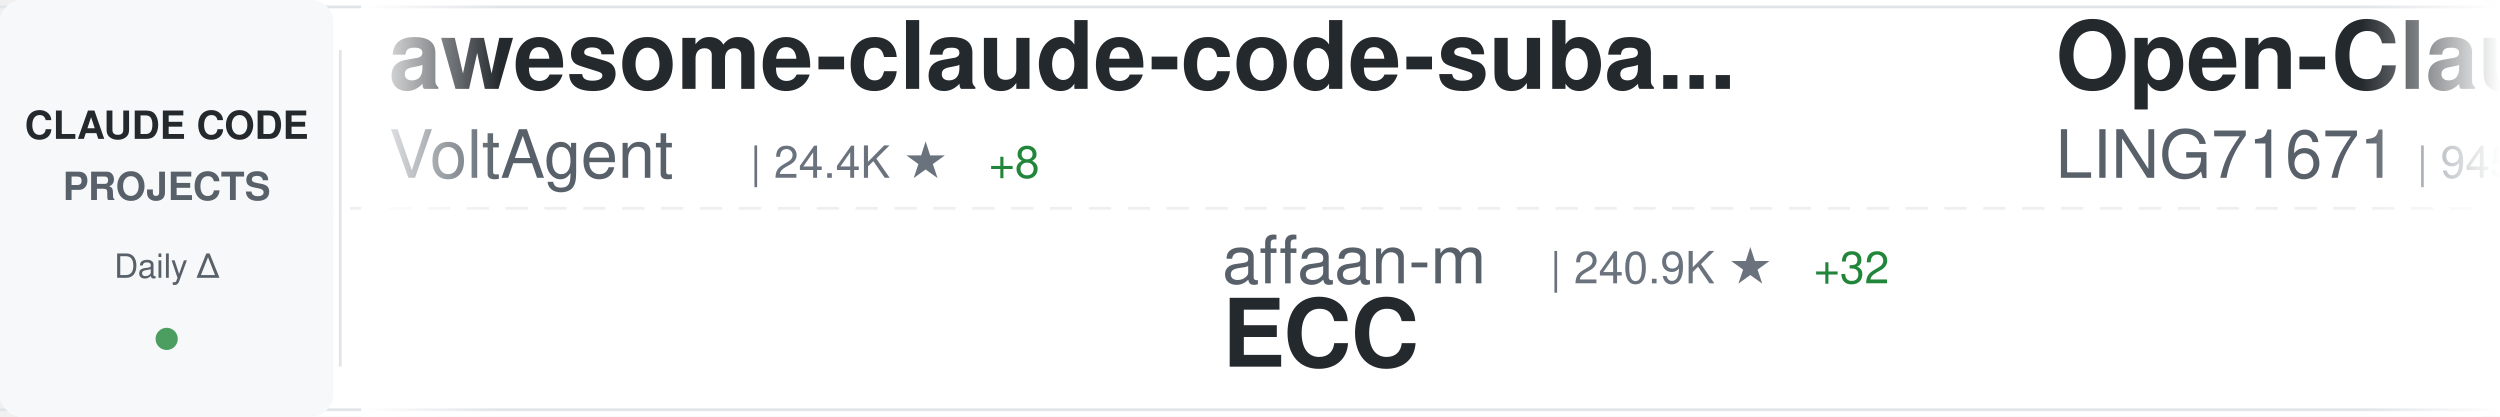
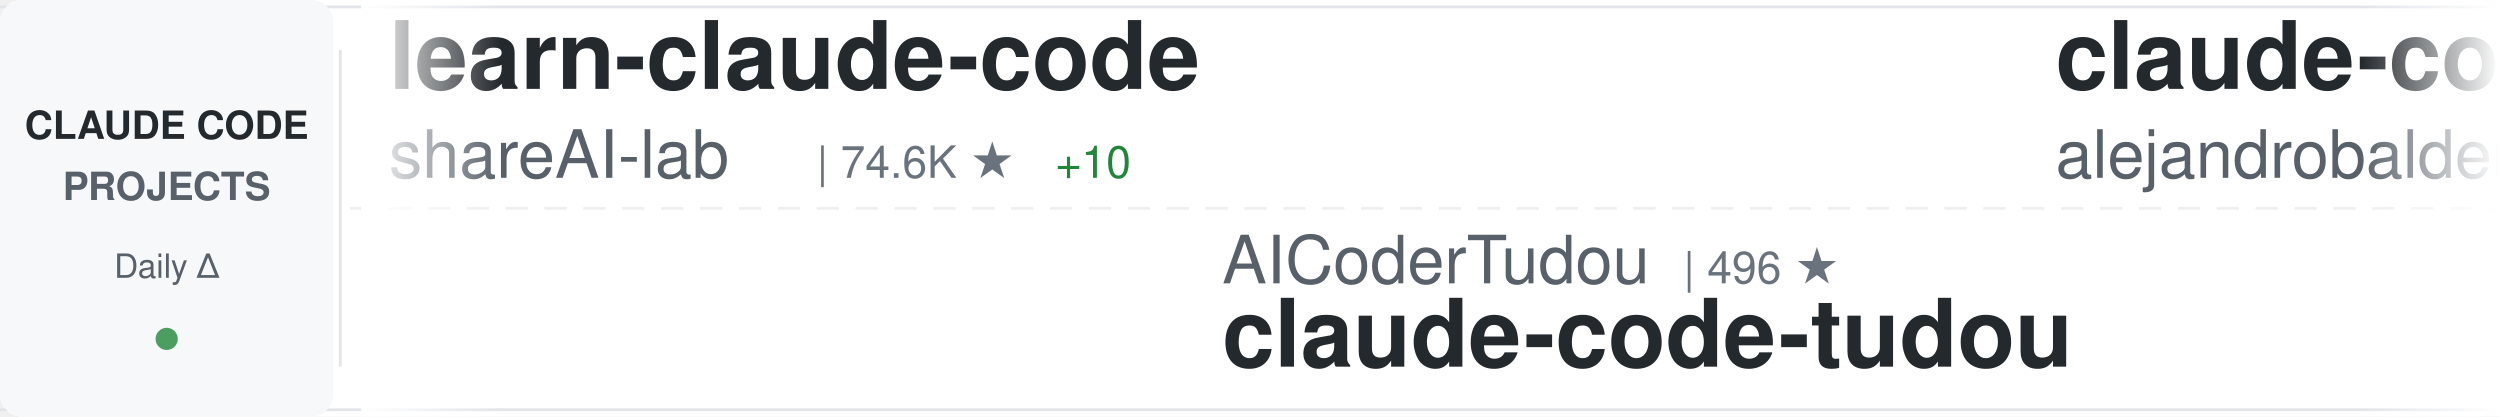
<svg xmlns="http://www.w3.org/2000/svg" width="900" height="150">
  <defs>
    <linearGradient id="awesomeLeftFade" x1="0%" y1="0%" x2="100%" y2="0%">
      <stop offset="0%" style="stop-color:#ffffff;stop-opacity:1" />
      <stop offset="100%" style="stop-color:#ffffff;stop-opacity:0" />
    </linearGradient>
    <linearGradient id="awesomeRightFade" x1="0%" y1="0%" x2="100%" y2="0%">
      <stop offset="0%" style="stop-color:#ffffff;stop-opacity:0" />
      <stop offset="100%" style="stop-color:#ffffff;stop-opacity:1" />
    </linearGradient>
  </defs>
  <rect width="900" height="150" fill="#ffffff" rx="8" />
  <rect x="0" y="2" width="900" height="1" fill="#e1e4e8" />
  <rect x="0" y="147" width="900" height="1" fill="#e1e4e8" />
  <line x1="0" y1="75" x2="900" y2="75" stroke="#e1e4e8" stroke-width="1" stroke-dasharray="8 6" opacity="0.6" />
  <rect x="0" y="0" width="120" height="150" fill="#f6f8fa" rx="8" />
  <text x="60" y="50" font-family="-apple-system, BlinkMacSystemFont, 'Segoe UI', Helvetica, Arial, sans-serif" font-size="14" font-weight="600" fill="#24292e" text-anchor="middle">CLAUDE CODE</text>
  <text x="60" y="72" font-family="-apple-system, BlinkMacSystemFont, 'Segoe UI', Helvetica, Arial, sans-serif" font-size="14" font-weight="600" fill="#586069" text-anchor="middle">PROJECTS</text>
  <text x="60" y="100" font-family="-apple-system, BlinkMacSystemFont, 'Segoe UI', Helvetica, Arial, sans-serif" font-size="12" font-weight="500" fill="#586069" text-anchor="middle">Daily Δ</text>
  <circle cx="60" cy="122" r="4" fill="#22863a" opacity="0.8" />
  <rect x="122" y="18" width="1" height="114" fill="#e1e4e8" />
  <clipPath id="awesomeTickerClip">
    <rect x="130" y="0" width="770" height="150" />
  </clipPath>
  <g clip-path="url(#awesomeTickerClip)">
    <g id="awesomeTickerItems">
      <animateTransform attributeName="transform" attributeType="XML" type="translate" from="0 0" to="-3000 0" dur="54s" repeatCount="indefinite" />
      <g transform="translate(0, 0)">
-         <text x="140" y="32" font-family="-apple-system, BlinkMacSystemFont, 'Segoe UI', Helvetica, Arial, sans-serif" font-size="34" font-weight="600" fill="#24292e">awesome-claude-code-suba...</text>
-         <text x="140" y="64" font-family="-apple-system, BlinkMacSystemFont, 'Segoe UI', Helvetica, Arial, sans-serif" font-size="24" font-weight="400" fill="#586069">VoltAgent</text>
-         <text x="270" y="64" font-family="-apple-system, BlinkMacSystemFont, 'Segoe UI', Helvetica, Arial, sans-serif" font-size="16" font-weight="500" fill="#6a737d">| 24.4K ★</text>
-         <text x="356" y="64" font-family="-apple-system, BlinkMacSystemFont, 'Segoe UI', Helvetica, Arial, sans-serif" font-size="16" font-weight="500" fill="#22863a"> +8</text>
+         <text x="140" y="32" font-family="-apple-system, BlinkMacSystemFont, 'Segoe UI', Helvetica, Arial, sans-serif" font-size="34" font-weight="600" fill="#24292e">learn-claude-code</text>
+         <text x="140" y="64" font-family="-apple-system, BlinkMacSystemFont, 'Segoe UI', Helvetica, Arial, sans-serif" font-size="24" font-weight="400" fill="#586069">shareAI-lab</text>
+         <text x="294" y="64" font-family="-apple-system, BlinkMacSystemFont, 'Segoe UI', Helvetica, Arial, sans-serif" font-size="16" font-weight="500" fill="#6a737d">| 74.6K ★</text>
+         <text x="380" y="64" font-family="-apple-system, BlinkMacSystemFont, 'Segoe UI', Helvetica, Arial, sans-serif" font-size="16" font-weight="500" fill="#22863a"> +10</text>
      </g>
      <g transform="translate(300, 0)">
-         <text x="140" y="102" font-family="-apple-system, BlinkMacSystemFont, 'Segoe UI', Helvetica, Arial, sans-serif" font-size="24" font-weight="400" fill="#586069">affaan-m</text>
-         <text x="258" y="102" font-family="-apple-system, BlinkMacSystemFont, 'Segoe UI', Helvetica, Arial, sans-serif" font-size="16" font-weight="500" fill="#6a737d">| 240.9K ★</text>
-         <text x="353" y="102" font-family="-apple-system, BlinkMacSystemFont, 'Segoe UI', Helvetica, Arial, sans-serif" font-size="16" font-weight="500" fill="#22863a"> +32</text>
-         <text x="140" y="132" font-family="-apple-system, BlinkMacSystemFont, 'Segoe UI', Helvetica, Arial, sans-serif" font-size="34" font-weight="600" fill="#24292e">ECC</text>
+         <text x="140" y="102" font-family="-apple-system, BlinkMacSystemFont, 'Segoe UI', Helvetica, Arial, sans-serif" font-size="24" font-weight="400" fill="#586069">AICoderTudou</text>
+         <text x="306" y="102" font-family="-apple-system, BlinkMacSystemFont, 'Segoe UI', Helvetica, Arial, sans-serif" font-size="16" font-weight="500" fill="#6a737d">| 496 ★</text>
+         <text x="140" y="132" font-family="-apple-system, BlinkMacSystemFont, 'Segoe UI', Helvetica, Arial, sans-serif" font-size="34" font-weight="600" fill="#24292e">claude-code-tudou</text>
      </g>
      <g transform="translate(600, 0)">
-         <text x="140" y="32" font-family="-apple-system, BlinkMacSystemFont, 'Segoe UI', Helvetica, Arial, sans-serif" font-size="34" font-weight="600" fill="#24292e">Open-ClaudeCode</text>
-         <text x="140" y="64" font-family="-apple-system, BlinkMacSystemFont, 'Segoe UI', Helvetica, Arial, sans-serif" font-size="24" font-weight="400" fill="#586069">LING71671</text>
-         <text x="270" y="64" font-family="-apple-system, BlinkMacSystemFont, 'Segoe UI', Helvetica, Arial, sans-serif" font-size="16" font-weight="500" fill="#6a737d">| 945 ★</text>
+         <text x="140" y="32" font-family="-apple-system, BlinkMacSystemFont, 'Segoe UI', Helvetica, Arial, sans-serif" font-size="34" font-weight="600" fill="#24292e">claude-code-from-source</text>
+         <text x="140" y="64" font-family="-apple-system, BlinkMacSystemFont, 'Segoe UI', Helvetica, Arial, sans-serif" font-size="24" font-weight="400" fill="#586069">alejandrobalderas</text>
+         <text x="366" y="64" font-family="-apple-system, BlinkMacSystemFont, 'Segoe UI', Helvetica, Arial, sans-serif" font-size="16" font-weight="500" fill="#6a737d">| 2.8K ★</text>
      </g>
      <g transform="translate(900, 0)">
        <text x="140" y="102" font-family="-apple-system, BlinkMacSystemFont, 'Segoe UI', Helvetica, Arial, sans-serif" font-size="24" font-weight="400" fill="#586069">JrCx7scC</text>
        <text x="258" y="102" font-family="-apple-system, BlinkMacSystemFont, 'Segoe UI', Helvetica, Arial, sans-serif" font-size="16" font-weight="500" fill="#6a737d">| 374 ★</text>
        <text x="140" y="132" font-family="-apple-system, BlinkMacSystemFont, 'Segoe UI', Helvetica, Arial, sans-serif" font-size="34" font-weight="600" fill="#24292e">claude-code-source</text>
      </g>
      <g transform="translate(1200, 0)">
-         <text x="140" y="32" font-family="-apple-system, BlinkMacSystemFont, 'Segoe UI', Helvetica, Arial, sans-serif" font-size="34" font-weight="600" fill="#24292e">claude-code-rev</text>
-         <text x="140" y="64" font-family="-apple-system, BlinkMacSystemFont, 'Segoe UI', Helvetica, Arial, sans-serif" font-size="24" font-weight="400" fill="#586069">oboard</text>
-         <text x="234" y="64" font-family="-apple-system, BlinkMacSystemFont, 'Segoe UI', Helvetica, Arial, sans-serif" font-size="16" font-weight="500" fill="#6a737d">| 3.3K ★</text>
+         <text x="140" y="32" font-family="-apple-system, BlinkMacSystemFont, 'Segoe UI', Helvetica, Arial, sans-serif" font-size="34" font-weight="600" fill="#24292e">claude-code-my-workflow</text>
+         <text x="140" y="64" font-family="-apple-system, BlinkMacSystemFont, 'Segoe UI', Helvetica, Arial, sans-serif" font-size="24" font-weight="400" fill="#586069">pedrohcgs</text>
+         <text x="270" y="64" font-family="-apple-system, BlinkMacSystemFont, 'Segoe UI', Helvetica, Arial, sans-serif" font-size="16" font-weight="500" fill="#6a737d">| 1.5K ★</text>
      </g>
      <g transform="translate(1500, 0)">
+         <text x="140" y="102" font-family="-apple-system, BlinkMacSystemFont, 'Segoe UI', Helvetica, Arial, sans-serif" font-size="24" font-weight="400" fill="#586069">darcyegb</text>
+         <text x="258" y="102" font-family="-apple-system, BlinkMacSystemFont, 'Segoe UI', Helvetica, Arial, sans-serif" font-size="16" font-weight="500" fill="#6a737d">| 761 ★</text>
+         <text x="140" y="132" font-family="-apple-system, BlinkMacSystemFont, 'Segoe UI', Helvetica, Arial, sans-serif" font-size="34" font-weight="600" fill="#24292e">ClaudeCodeAgents</text>
+       </g>
+       <g transform="translate(1800, 0)">
+         <text x="140" y="32" font-family="-apple-system, BlinkMacSystemFont, 'Segoe UI', Helvetica, Arial, sans-serif" font-size="34" font-weight="600" fill="#24292e">everything-claude-code</text>
+         <text x="140" y="64" font-family="-apple-system, BlinkMacSystemFont, 'Segoe UI', Helvetica, Arial, sans-serif" font-size="24" font-weight="400" fill="#586069">WorldFlowAI</text>
+         <text x="294" y="64" font-family="-apple-system, BlinkMacSystemFont, 'Segoe UI', Helvetica, Arial, sans-serif" font-size="16" font-weight="500" fill="#6a737d">| 1.4K ★</text>
+         <text x="371" y="64" font-family="-apple-system, BlinkMacSystemFont, 'Segoe UI', Helvetica, Arial, sans-serif" font-size="16" font-weight="500" fill="#22863a"> +6</text>
+       </g>
+       <g transform="translate(2100, 0)">
        <text x="140" y="102" font-family="-apple-system, BlinkMacSystemFont, 'Segoe UI', Helvetica, Arial, sans-serif" font-size="24" font-weight="400" fill="#586069">diet103</text>
        <text x="246" y="102" font-family="-apple-system, BlinkMacSystemFont, 'Segoe UI', Helvetica, Arial, sans-serif" font-size="16" font-weight="500" fill="#6a737d">| 10.0K ★</text>
        <text x="140" y="132" font-family="-apple-system, BlinkMacSystemFont, 'Segoe UI', Helvetica, Arial, sans-serif" font-size="34" font-weight="600" fill="#24292e">claude-code-infrastructu...</text>
      </g>
-       <g transform="translate(1800, 0)">
-         <text x="140" y="32" font-family="-apple-system, BlinkMacSystemFont, 'Segoe UI', Helvetica, Arial, sans-serif" font-size="34" font-weight="600" fill="#24292e">claude_code_src</text>
-         <text x="140" y="64" font-family="-apple-system, BlinkMacSystemFont, 'Segoe UI', Helvetica, Arial, sans-serif" font-size="24" font-weight="400" fill="#586069">ponponon</text>
-         <text x="258" y="64" font-family="-apple-system, BlinkMacSystemFont, 'Segoe UI', Helvetica, Arial, sans-serif" font-size="16" font-weight="500" fill="#6a737d">| 2.3K ★</text>
-       </g>
-       <g transform="translate(2100, 0)">
-         <text x="140" y="102" font-family="-apple-system, BlinkMacSystemFont, 'Segoe UI', Helvetica, Arial, sans-serif" font-size="24" font-weight="400" fill="#586069">Piebald-AI</text>
-         <text x="282" y="102" font-family="-apple-system, BlinkMacSystemFont, 'Segoe UI', Helvetica, Arial, sans-serif" font-size="16" font-weight="500" fill="#6a737d">| 12.4K ★</text>
-         <text x="368" y="102" font-family="-apple-system, BlinkMacSystemFont, 'Segoe UI', Helvetica, Arial, sans-serif" font-size="16" font-weight="500" fill="#22863a"> +2</text>
-         <text x="140" y="132" font-family="-apple-system, BlinkMacSystemFont, 'Segoe UI', Helvetica, Arial, sans-serif" font-size="34" font-weight="600" fill="#24292e">claude-code-system-promp...</text>
-       </g>
      <g transform="translate(2400, 0)">
-         <text x="140" y="32" font-family="-apple-system, BlinkMacSystemFont, 'Segoe UI', Helvetica, Arial, sans-serif" font-size="34" font-weight="600" fill="#24292e">awesome-claude-code-tool...</text>
-         <text x="140" y="64" font-family="-apple-system, BlinkMacSystemFont, 'Segoe UI', Helvetica, Arial, sans-serif" font-size="24" font-weight="400" fill="#586069">rohitg00</text>
-         <text x="258" y="64" font-family="-apple-system, BlinkMacSystemFont, 'Segoe UI', Helvetica, Arial, sans-serif" font-size="16" font-weight="500" fill="#6a737d">| 2.5K ★</text>
-         <text x="335" y="64" font-family="-apple-system, BlinkMacSystemFont, 'Segoe UI', Helvetica, Arial, sans-serif" font-size="16" font-weight="500" fill="#22863a"> +1</text>
+         <text x="140" y="32" font-family="-apple-system, BlinkMacSystemFont, 'Segoe UI', Helvetica, Arial, sans-serif" font-size="34" font-weight="600" fill="#24292e">Claude-Code-Usage-Monito...</text>
+         <text x="140" y="64" font-family="-apple-system, BlinkMacSystemFont, 'Segoe UI', Helvetica, Arial, sans-serif" font-size="24" font-weight="400" fill="#586069">Maciek-roboblog</text>
+         <text x="342" y="64" font-family="-apple-system, BlinkMacSystemFont, 'Segoe UI', Helvetica, Arial, sans-serif" font-size="16" font-weight="500" fill="#6a737d">| 8.6K ★</text>
      </g>
      <g transform="translate(2700, 0)">
-         <text x="140" y="102" font-family="-apple-system, BlinkMacSystemFont, 'Segoe UI', Helvetica, Arial, sans-serif" font-size="24" font-weight="400" fill="#586069">ccplugins</text>
-         <text x="270" y="102" font-family="-apple-system, BlinkMacSystemFont, 'Segoe UI', Helvetica, Arial, sans-serif" font-size="16" font-weight="500" fill="#6a737d">| 918 ★</text>
-         <text x="140" y="132" font-family="-apple-system, BlinkMacSystemFont, 'Segoe UI', Helvetica, Arial, sans-serif" font-size="34" font-weight="600" fill="#24292e">awesome-claude-code-plug...</text>
+         <text x="140" y="102" font-family="-apple-system, BlinkMacSystemFont, 'Segoe UI', Helvetica, Arial, sans-serif" font-size="24" font-weight="400" fill="#586069">SeemSeam</text>
+         <text x="258" y="102" font-family="-apple-system, BlinkMacSystemFont, 'Segoe UI', Helvetica, Arial, sans-serif" font-size="16" font-weight="500" fill="#6a737d">| 3.4K ★</text>
+         <text x="140" y="132" font-family="-apple-system, BlinkMacSystemFont, 'Segoe UI', Helvetica, Arial, sans-serif" font-size="34" font-weight="600" fill="#24292e">claude_codex_bridge</text>
      </g>
      <g transform="translate(3000, 0)">
-         <text x="140" y="32" font-family="-apple-system, BlinkMacSystemFont, 'Segoe UI', Helvetica, Arial, sans-serif" font-size="34" font-weight="600" fill="#24292e">awesome-claude-code-suba...</text>
-         <text x="140" y="64" font-family="-apple-system, BlinkMacSystemFont, 'Segoe UI', Helvetica, Arial, sans-serif" font-size="24" font-weight="400" fill="#586069">VoltAgent</text>
-         <text x="270" y="64" font-family="-apple-system, BlinkMacSystemFont, 'Segoe UI', Helvetica, Arial, sans-serif" font-size="16" font-weight="500" fill="#6a737d">| 24.4K ★</text>
-         <text x="356" y="64" font-family="-apple-system, BlinkMacSystemFont, 'Segoe UI', Helvetica, Arial, sans-serif" font-size="16" font-weight="500" fill="#22863a"> +8</text>
+         <text x="140" y="32" font-family="-apple-system, BlinkMacSystemFont, 'Segoe UI', Helvetica, Arial, sans-serif" font-size="34" font-weight="600" fill="#24292e">learn-claude-code</text>
+         <text x="140" y="64" font-family="-apple-system, BlinkMacSystemFont, 'Segoe UI', Helvetica, Arial, sans-serif" font-size="24" font-weight="400" fill="#586069">shareAI-lab</text>
+         <text x="294" y="64" font-family="-apple-system, BlinkMacSystemFont, 'Segoe UI', Helvetica, Arial, sans-serif" font-size="16" font-weight="500" fill="#6a737d">| 74.6K ★</text>
+         <text x="380" y="64" font-family="-apple-system, BlinkMacSystemFont, 'Segoe UI', Helvetica, Arial, sans-serif" font-size="16" font-weight="500" fill="#22863a"> +10</text>
      </g>
      <g transform="translate(3300, 0)">
-         <text x="140" y="102" font-family="-apple-system, BlinkMacSystemFont, 'Segoe UI', Helvetica, Arial, sans-serif" font-size="24" font-weight="400" fill="#586069">affaan-m</text>
-         <text x="258" y="102" font-family="-apple-system, BlinkMacSystemFont, 'Segoe UI', Helvetica, Arial, sans-serif" font-size="16" font-weight="500" fill="#6a737d">| 240.9K ★</text>
-         <text x="353" y="102" font-family="-apple-system, BlinkMacSystemFont, 'Segoe UI', Helvetica, Arial, sans-serif" font-size="16" font-weight="500" fill="#22863a"> +32</text>
-         <text x="140" y="132" font-family="-apple-system, BlinkMacSystemFont, 'Segoe UI', Helvetica, Arial, sans-serif" font-size="34" font-weight="600" fill="#24292e">ECC</text>
+         <text x="140" y="102" font-family="-apple-system, BlinkMacSystemFont, 'Segoe UI', Helvetica, Arial, sans-serif" font-size="24" font-weight="400" fill="#586069">AICoderTudou</text>
+         <text x="306" y="102" font-family="-apple-system, BlinkMacSystemFont, 'Segoe UI', Helvetica, Arial, sans-serif" font-size="16" font-weight="500" fill="#6a737d">| 496 ★</text>
+         <text x="140" y="132" font-family="-apple-system, BlinkMacSystemFont, 'Segoe UI', Helvetica, Arial, sans-serif" font-size="34" font-weight="600" fill="#24292e">claude-code-tudou</text>
      </g>
      <g transform="translate(3600, 0)">
-         <text x="140" y="32" font-family="-apple-system, BlinkMacSystemFont, 'Segoe UI', Helvetica, Arial, sans-serif" font-size="34" font-weight="600" fill="#24292e">Open-ClaudeCode</text>
-         <text x="140" y="64" font-family="-apple-system, BlinkMacSystemFont, 'Segoe UI', Helvetica, Arial, sans-serif" font-size="24" font-weight="400" fill="#586069">LING71671</text>
-         <text x="270" y="64" font-family="-apple-system, BlinkMacSystemFont, 'Segoe UI', Helvetica, Arial, sans-serif" font-size="16" font-weight="500" fill="#6a737d">| 945 ★</text>
+         <text x="140" y="32" font-family="-apple-system, BlinkMacSystemFont, 'Segoe UI', Helvetica, Arial, sans-serif" font-size="34" font-weight="600" fill="#24292e">claude-code-from-source</text>
+         <text x="140" y="64" font-family="-apple-system, BlinkMacSystemFont, 'Segoe UI', Helvetica, Arial, sans-serif" font-size="24" font-weight="400" fill="#586069">alejandrobalderas</text>
+         <text x="366" y="64" font-family="-apple-system, BlinkMacSystemFont, 'Segoe UI', Helvetica, Arial, sans-serif" font-size="16" font-weight="500" fill="#6a737d">| 2.8K ★</text>
      </g>
      <g transform="translate(3900, 0)">
        <text x="140" y="102" font-family="-apple-system, BlinkMacSystemFont, 'Segoe UI', Helvetica, Arial, sans-serif" font-size="24" font-weight="400" fill="#586069">JrCx7scC</text>
        <text x="258" y="102" font-family="-apple-system, BlinkMacSystemFont, 'Segoe UI', Helvetica, Arial, sans-serif" font-size="16" font-weight="500" fill="#6a737d">| 374 ★</text>
        <text x="140" y="132" font-family="-apple-system, BlinkMacSystemFont, 'Segoe UI', Helvetica, Arial, sans-serif" font-size="34" font-weight="600" fill="#24292e">claude-code-source</text>
      </g>
    </g>
  </g>
  <rect x="130" y="0" width="50" height="150" fill="url(#awesomeLeftFade)" />
  <rect x="850" y="0" width="50" height="150" fill="url(#awesomeRightFade)" />
</svg>
